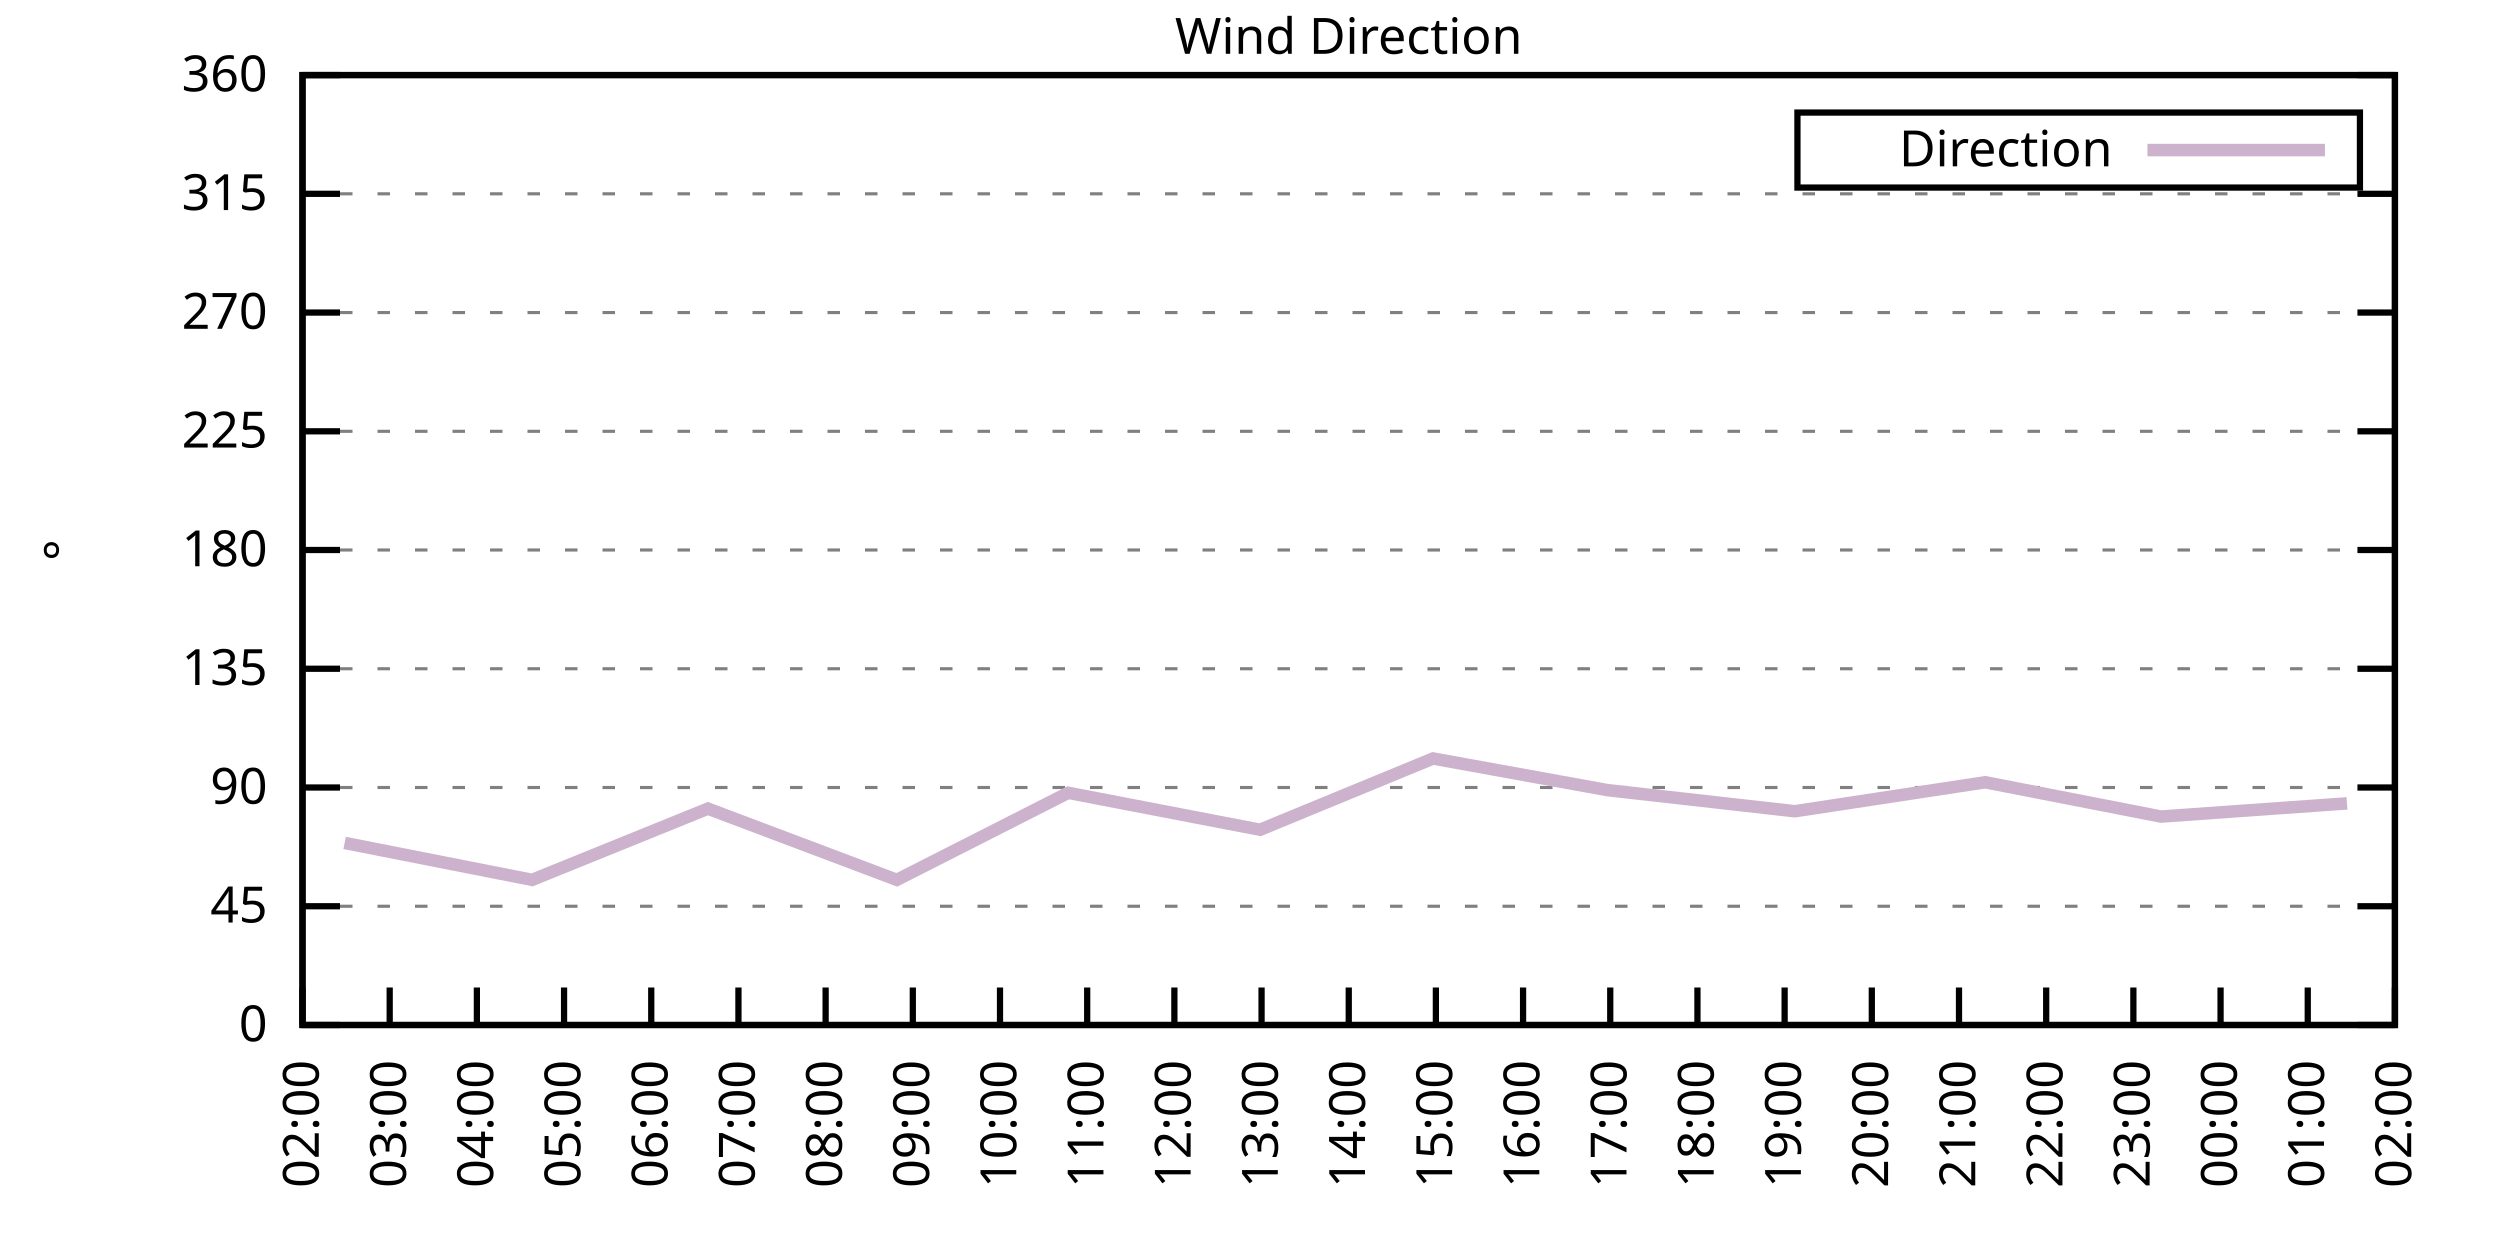
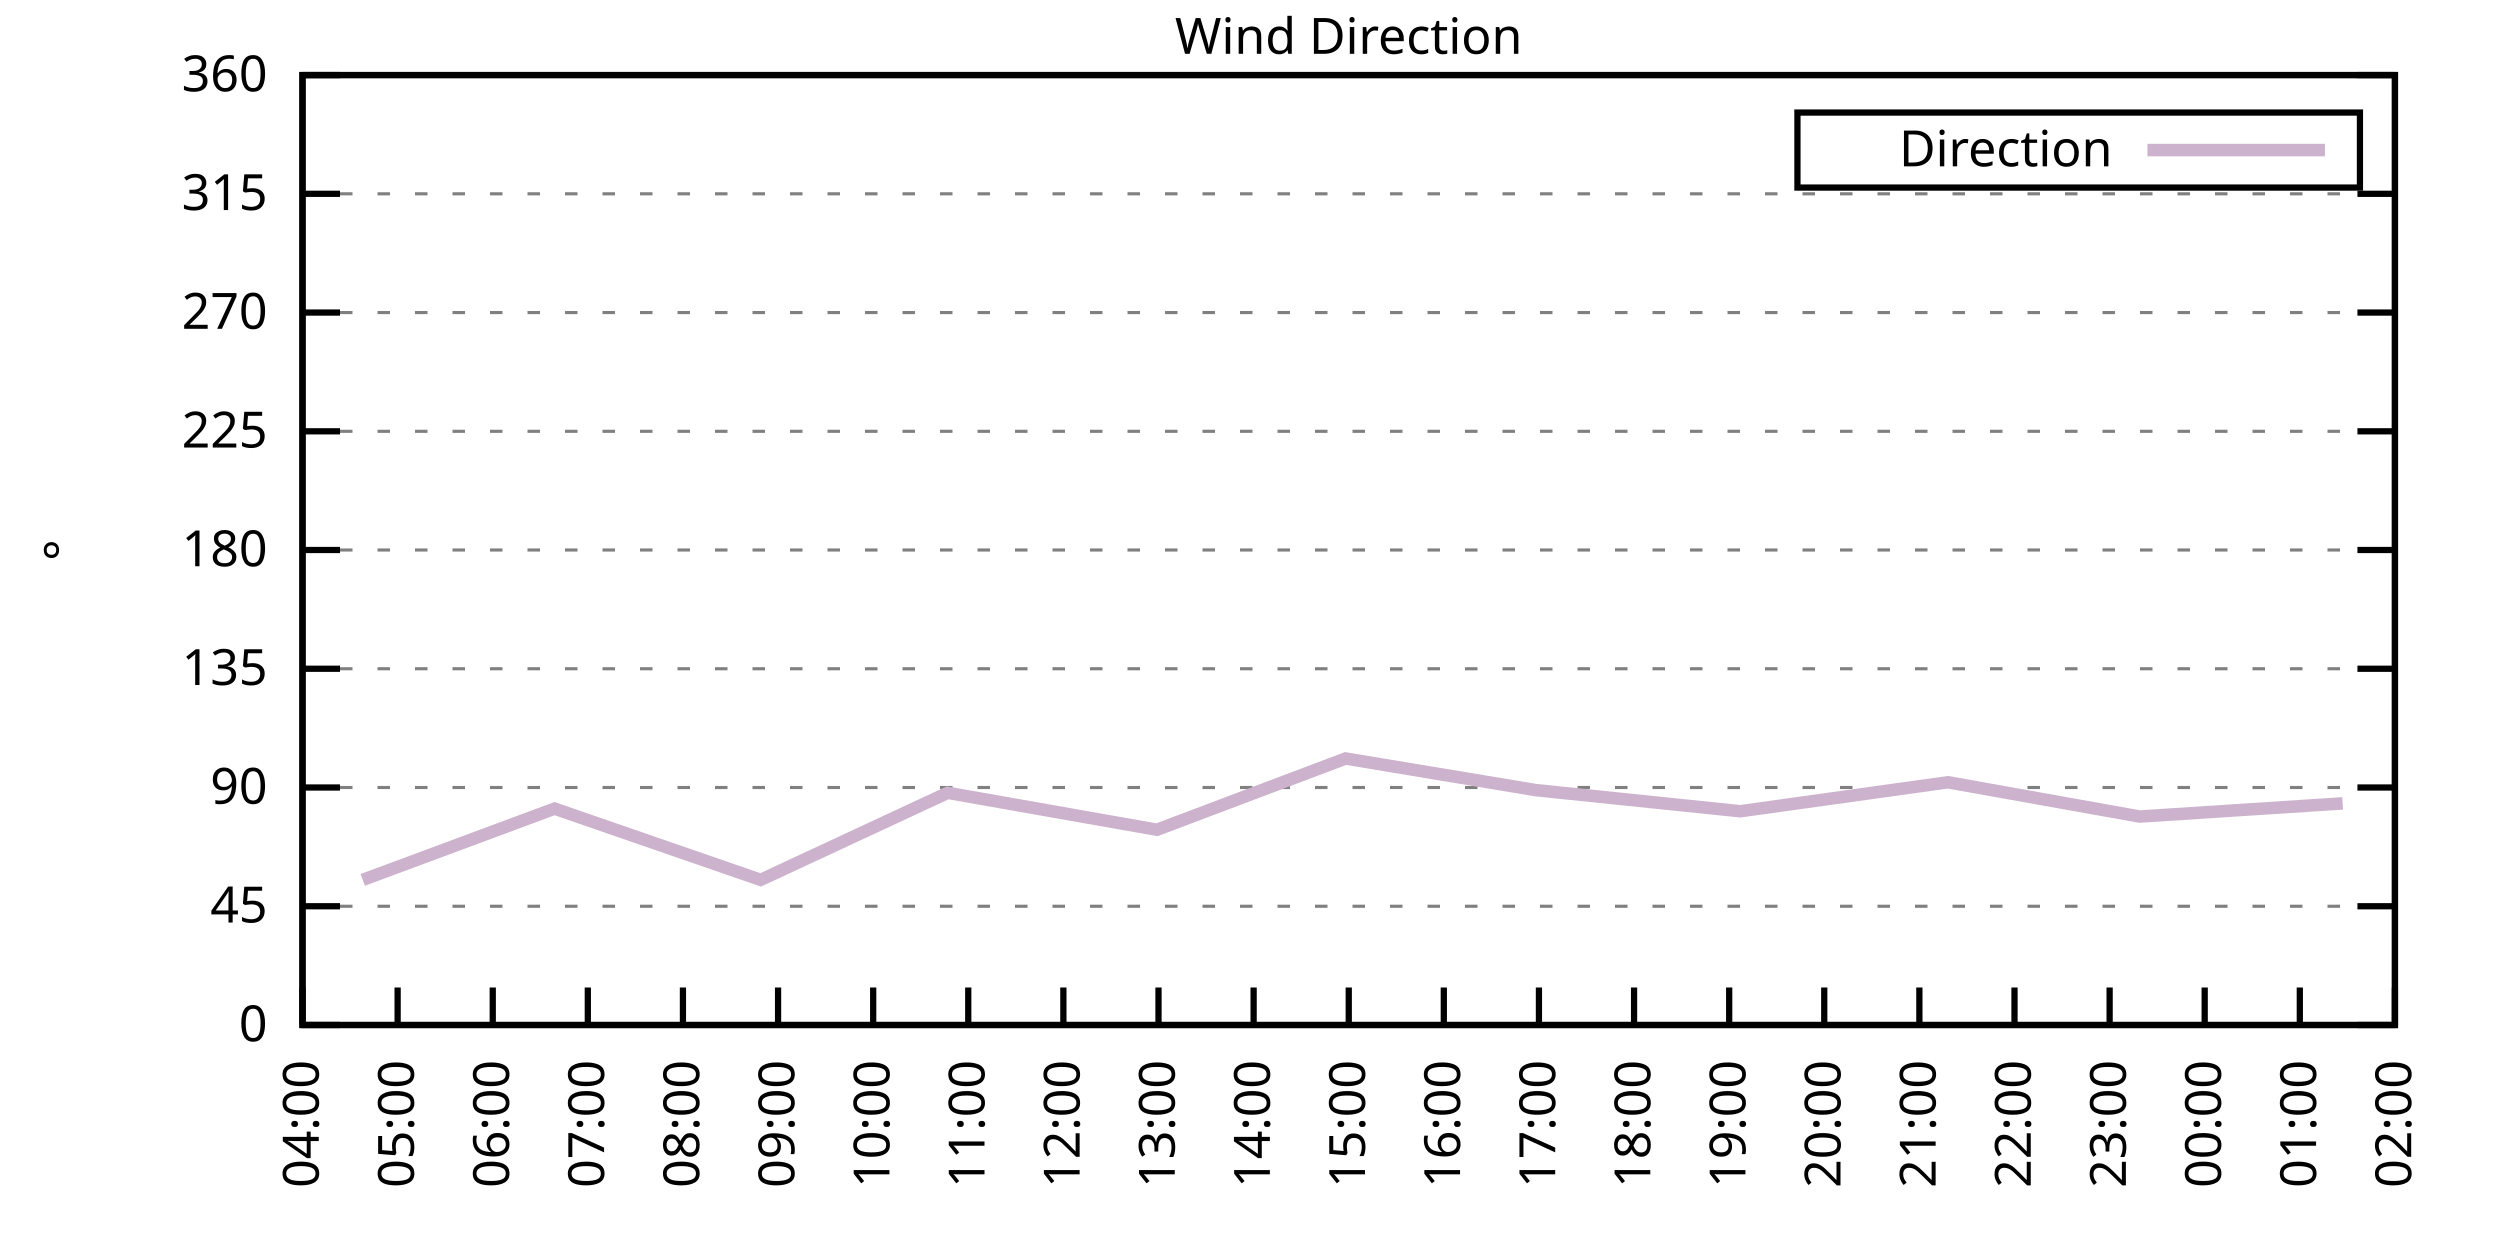
<svg xmlns="http://www.w3.org/2000/svg" xmlns:xlink="http://www.w3.org/1999/xlink" width="400" height="200" viewBox="0 0 400 200">
  <g id="gnuplot_canvas">
    <rect x="0" y="0" width="400" height="200" fill="none" />
    <defs>
      <circle id="gpDot" r="0.5" stroke-width="0.5" stroke="currentColor" />
      <path id="gpPt0" stroke-width="0.333" stroke="currentColor" d="M-1,0 h2 M0,-1 v2" />
      <path id="gpPt1" stroke-width="0.333" stroke="currentColor" d="M-1,-1 L1,1 M1,-1 L-1,1" />
      <path id="gpPt2" stroke-width="0.333" stroke="currentColor" d="M-1,0 L1,0 M0,-1 L0,1 M-1,-1 L1,1 M-1,1 L1,-1" />
      <rect id="gpPt3" stroke-width="0.333" stroke="currentColor" x="-1" y="-1" width="2" height="2" />
      <rect id="gpPt4" stroke-width="0.333" stroke="currentColor" fill="currentColor" x="-1" y="-1" width="2" height="2" />
      <circle id="gpPt5" stroke-width="0.333" stroke="currentColor" cx="0" cy="0" r="1" />
      <use xlink:href="#gpPt5" id="gpPt6" fill="currentColor" stroke="none" />
      <path id="gpPt7" stroke-width="0.333" stroke="currentColor" d="M0,-1.33 L-1.33,0.67 L1.33,0.67 z" />
      <use xlink:href="#gpPt7" id="gpPt8" fill="currentColor" stroke="none" />
      <use xlink:href="#gpPt7" id="gpPt9" stroke="currentColor" transform="rotate(180)" />
      <use xlink:href="#gpPt9" id="gpPt10" fill="currentColor" stroke="none" />
      <use xlink:href="#gpPt3" id="gpPt11" stroke="currentColor" transform="rotate(45)" />
      <use xlink:href="#gpPt11" id="gpPt12" fill="currentColor" stroke="none" />
      <path id="gpPt13" stroke-width="0.333" stroke="currentColor" d="M0,1.330 L1.265,0.411 L0.782,-1.067 L-0.782,-1.076 L-1.265,0.411 z" />
      <use xlink:href="#gpPt13" id="gpPt14" fill="currentColor" stroke="none" />
      <filter id="textbox" filterUnits="objectBoundingBox" x="0" y="0" height="1" width="1">
        <feFlood flood-color="white" flood-opacity="1" result="bgnd" />
        <feComposite in="SourceGraphic" in2="bgnd" operator="atop" />
      </filter>
      <filter id="greybox" filterUnits="objectBoundingBox" x="0" y="0" height="1" width="1">
        <feFlood flood-color="lightgrey" flood-opacity="1" result="grey" />
        <feComposite in="SourceGraphic" in2="grey" operator="atop" />
      </filter>
    </defs>
    <g fill="none" color="white" stroke="currentColor" stroke-width="1.00" stroke-linecap="butt" stroke-linejoin="miter">
</g>
    <g fill="none" color="black" stroke="currentColor" stroke-width="1.00" stroke-linecap="butt" stroke-linejoin="miter">
      <g stroke="none" shape-rendering="crispEdges">
        <polygon fill="rgb(255, 255, 255)" points="48.40,164.00 383.18,164.00 383.18,12.02 48.40,12.02 " />
      </g>
    </g>
    <g fill="none" color="black" stroke="currentColor" stroke-width="1.00" stroke-linecap="butt" stroke-linejoin="miter">
</g>
    <g fill="none" color="black" stroke="black" stroke-width="0.50" stroke-linecap="butt" stroke-linejoin="miter">
</g>
    <g fill="none" color="gray" stroke="currentColor" stroke-width="0.50" stroke-linecap="butt" stroke-linejoin="miter">
      <path stroke="gray" stroke-dasharray="2,4" class="gridline" d="M48.40,164.00 L383.19,164.00  " />
    </g>
    <g fill="none" color="gray" stroke="gray" stroke-width="1.00" stroke-linecap="butt" stroke-linejoin="miter">
</g>
    <g fill="none" color="black" stroke="currentColor" stroke-width="1.00" stroke-linecap="butt" stroke-linejoin="miter">
      <path stroke="black" d="M48.40,164.00 L54.40,164.00 M383.19,164.00 L377.19,164.00  " />
      <g transform="translate(42.80,166.60)" stroke="none" fill="black" font-family="Sans" font-size="8.00" text-anchor="end">
        <text>
          <tspan font-family="Sans"> 0</tspan>
        </text>
      </g>
    </g>
    <g fill="none" color="black" stroke="currentColor" stroke-width="1.00" stroke-linecap="butt" stroke-linejoin="miter">
</g>
    <g fill="none" color="black" stroke="black" stroke-width="0.50" stroke-linecap="butt" stroke-linejoin="miter">
</g>
    <g fill="none" color="gray" stroke="currentColor" stroke-width="0.50" stroke-linecap="butt" stroke-linejoin="miter">
      <path stroke="gray" stroke-dasharray="2,4" class="gridline" d="M48.40,145.00 L383.19,145.00  " />
    </g>
    <g fill="none" color="gray" stroke="gray" stroke-width="1.00" stroke-linecap="butt" stroke-linejoin="miter">
</g>
    <g fill="none" color="black" stroke="currentColor" stroke-width="1.00" stroke-linecap="butt" stroke-linejoin="miter">
      <path stroke="black" d="M48.40,145.00 L54.40,145.00 M383.19,145.00 L377.19,145.00  " />
      <g transform="translate(42.80,147.60)" stroke="none" fill="black" font-family="Sans" font-size="8.00" text-anchor="end">
        <text>
          <tspan font-family="Sans"> 45</tspan>
        </text>
      </g>
    </g>
    <g fill="none" color="black" stroke="currentColor" stroke-width="1.00" stroke-linecap="butt" stroke-linejoin="miter">
</g>
    <g fill="none" color="black" stroke="black" stroke-width="0.50" stroke-linecap="butt" stroke-linejoin="miter">
</g>
    <g fill="none" color="gray" stroke="currentColor" stroke-width="0.50" stroke-linecap="butt" stroke-linejoin="miter">
      <path stroke="gray" stroke-dasharray="2,4" class="gridline" d="M48.40,126.00 L383.19,126.00  " />
    </g>
    <g fill="none" color="gray" stroke="gray" stroke-width="1.00" stroke-linecap="butt" stroke-linejoin="miter">
</g>
    <g fill="none" color="black" stroke="currentColor" stroke-width="1.00" stroke-linecap="butt" stroke-linejoin="miter">
      <path stroke="black" d="M48.40,126.00 L54.40,126.00 M383.19,126.00 L377.19,126.00  " />
      <g transform="translate(42.80,128.60)" stroke="none" fill="black" font-family="Sans" font-size="8.00" text-anchor="end">
        <text>
          <tspan font-family="Sans"> 90</tspan>
        </text>
      </g>
    </g>
    <g fill="none" color="black" stroke="currentColor" stroke-width="1.00" stroke-linecap="butt" stroke-linejoin="miter">
</g>
    <g fill="none" color="black" stroke="black" stroke-width="0.50" stroke-linecap="butt" stroke-linejoin="miter">
</g>
    <g fill="none" color="gray" stroke="currentColor" stroke-width="0.50" stroke-linecap="butt" stroke-linejoin="miter">
      <path stroke="gray" stroke-dasharray="2,4" class="gridline" d="M48.40,107.00 L383.19,107.00  " />
    </g>
    <g fill="none" color="gray" stroke="gray" stroke-width="1.00" stroke-linecap="butt" stroke-linejoin="miter">
</g>
    <g fill="none" color="black" stroke="currentColor" stroke-width="1.00" stroke-linecap="butt" stroke-linejoin="miter">
      <path stroke="black" d="M48.40,107.00 L54.40,107.00 M383.19,107.00 L377.19,107.00  " />
      <g transform="translate(42.80,109.60)" stroke="none" fill="black" font-family="Sans" font-size="8.00" text-anchor="end">
        <text>
          <tspan font-family="Sans"> 135</tspan>
        </text>
      </g>
    </g>
    <g fill="none" color="black" stroke="currentColor" stroke-width="1.00" stroke-linecap="butt" stroke-linejoin="miter">
</g>
    <g fill="none" color="black" stroke="black" stroke-width="0.50" stroke-linecap="butt" stroke-linejoin="miter">
</g>
    <g fill="none" color="gray" stroke="currentColor" stroke-width="0.50" stroke-linecap="butt" stroke-linejoin="miter">
      <path stroke="gray" stroke-dasharray="2,4" class="gridline" d="M48.40,88.00 L383.19,88.00  " />
    </g>
    <g fill="none" color="gray" stroke="gray" stroke-width="1.00" stroke-linecap="butt" stroke-linejoin="miter">
</g>
    <g fill="none" color="black" stroke="currentColor" stroke-width="1.00" stroke-linecap="butt" stroke-linejoin="miter">
      <path stroke="black" d="M48.40,88.00 L54.40,88.00 M383.19,88.00 L377.19,88.00  " />
      <g transform="translate(42.80,90.60)" stroke="none" fill="black" font-family="Sans" font-size="8.00" text-anchor="end">
        <text>
          <tspan font-family="Sans"> 180</tspan>
        </text>
      </g>
    </g>
    <g fill="none" color="black" stroke="currentColor" stroke-width="1.00" stroke-linecap="butt" stroke-linejoin="miter">
</g>
    <g fill="none" color="black" stroke="black" stroke-width="0.50" stroke-linecap="butt" stroke-linejoin="miter">
</g>
    <g fill="none" color="gray" stroke="currentColor" stroke-width="0.50" stroke-linecap="butt" stroke-linejoin="miter">
      <path stroke="gray" stroke-dasharray="2,4" class="gridline" d="M48.40,69.01 L383.19,69.01  " />
    </g>
    <g fill="none" color="gray" stroke="gray" stroke-width="1.00" stroke-linecap="butt" stroke-linejoin="miter">
</g>
    <g fill="none" color="black" stroke="currentColor" stroke-width="1.00" stroke-linecap="butt" stroke-linejoin="miter">
      <path stroke="black" d="M48.40,69.01 L54.40,69.01 M383.19,69.01 L377.19,69.01  " />
      <g transform="translate(42.80,71.61)" stroke="none" fill="black" font-family="Sans" font-size="8.00" text-anchor="end">
        <text>
          <tspan font-family="Sans"> 225</tspan>
        </text>
      </g>
    </g>
    <g fill="none" color="black" stroke="currentColor" stroke-width="1.00" stroke-linecap="butt" stroke-linejoin="miter">
</g>
    <g fill="none" color="black" stroke="black" stroke-width="0.50" stroke-linecap="butt" stroke-linejoin="miter">
</g>
    <g fill="none" color="gray" stroke="currentColor" stroke-width="0.50" stroke-linecap="butt" stroke-linejoin="miter">
      <path stroke="gray" stroke-dasharray="2,4" class="gridline" d="M48.40,50.01 L383.19,50.01  " />
    </g>
    <g fill="none" color="gray" stroke="gray" stroke-width="1.00" stroke-linecap="butt" stroke-linejoin="miter">
</g>
    <g fill="none" color="black" stroke="currentColor" stroke-width="1.00" stroke-linecap="butt" stroke-linejoin="miter">
      <path stroke="black" d="M48.40,50.01 L54.40,50.01 M383.19,50.01 L377.19,50.01  " />
      <g transform="translate(42.80,52.61)" stroke="none" fill="black" font-family="Sans" font-size="8.00" text-anchor="end">
        <text>
          <tspan font-family="Sans"> 270</tspan>
        </text>
      </g>
    </g>
    <g fill="none" color="black" stroke="currentColor" stroke-width="1.00" stroke-linecap="butt" stroke-linejoin="miter">
</g>
    <g fill="none" color="black" stroke="black" stroke-width="0.50" stroke-linecap="butt" stroke-linejoin="miter">
</g>
    <g fill="none" color="gray" stroke="currentColor" stroke-width="0.50" stroke-linecap="butt" stroke-linejoin="miter">
      <path stroke="gray" stroke-dasharray="2,4" class="gridline" d="M48.40,31.01 L383.19,31.01  " />
    </g>
    <g fill="none" color="gray" stroke="gray" stroke-width="1.00" stroke-linecap="butt" stroke-linejoin="miter">
</g>
    <g fill="none" color="black" stroke="currentColor" stroke-width="1.00" stroke-linecap="butt" stroke-linejoin="miter">
      <path stroke="black" d="M48.40,31.01 L54.40,31.01 M383.19,31.01 L377.19,31.01  " />
      <g transform="translate(42.80,33.61)" stroke="none" fill="black" font-family="Sans" font-size="8.00" text-anchor="end">
        <text>
          <tspan font-family="Sans"> 315</tspan>
        </text>
      </g>
    </g>
    <g fill="none" color="black" stroke="currentColor" stroke-width="1.00" stroke-linecap="butt" stroke-linejoin="miter">
</g>
    <g fill="none" color="black" stroke="black" stroke-width="0.50" stroke-linecap="butt" stroke-linejoin="miter">
</g>
    <g fill="none" color="gray" stroke="currentColor" stroke-width="0.50" stroke-linecap="butt" stroke-linejoin="miter">
      <path stroke="gray" stroke-dasharray="2,4" class="gridline" d="M48.40,12.01 L383.19,12.01  " />
    </g>
    <g fill="none" color="gray" stroke="gray" stroke-width="1.00" stroke-linecap="butt" stroke-linejoin="miter">
</g>
    <g fill="none" color="black" stroke="currentColor" stroke-width="1.00" stroke-linecap="butt" stroke-linejoin="miter">
      <path stroke="black" d="M48.40,12.01 L54.40,12.01 M383.19,12.01 L377.19,12.01  " />
      <g transform="translate(42.80,14.61)" stroke="none" fill="black" font-family="Sans" font-size="8.00" text-anchor="end">
        <text>
          <tspan font-family="Sans"> 360</tspan>
        </text>
      </g>
    </g>
    <g fill="none" color="black" stroke="currentColor" stroke-width="1.00" stroke-linecap="butt" stroke-linejoin="miter">
      <path stroke="black" d="M48.40,164.00 L48.40,158.00  " />
      <g transform="translate(51.00,169.60) rotate(270.00)" stroke="none" fill="black" font-family="Sans" font-size="8.00" text-anchor="end">
        <text>
-           <tspan font-family="Sans">02:00</tspan>
-         </text>
-       </g>
-     </g>
-     <g fill="none" color="black" stroke="currentColor" stroke-width="1.00" stroke-linecap="butt" stroke-linejoin="miter">
-       <path stroke="black" d="M62.35,164.00 L62.35,158.00  " />
-       <g transform="translate(64.95,169.60) rotate(270.00)" stroke="none" fill="black" font-family="Sans" font-size="8.00" text-anchor="end">
-         <text>
-           <tspan font-family="Sans">03:00</tspan>
-         </text>
-       </g>
-     </g>
-     <g fill="none" color="black" stroke="currentColor" stroke-width="1.00" stroke-linecap="butt" stroke-linejoin="miter">
-       <path stroke="black" d="M76.30,164.00 L76.30,158.00  " />
-       <g transform="translate(78.90,169.60) rotate(270.00)" stroke="none" fill="black" font-family="Sans" font-size="8.00" text-anchor="end">
-         <text>
          <tspan font-family="Sans">04:00</tspan>
        </text>
      </g>
    </g>
    <g fill="none" color="black" stroke="currentColor" stroke-width="1.00" stroke-linecap="butt" stroke-linejoin="miter">
-       <path stroke="black" d="M90.25,164.00 L90.25,158.00  " />
-       <g transform="translate(92.85,169.60) rotate(270.00)" stroke="none" fill="black" font-family="Sans" font-size="8.00" text-anchor="end">
+       <path stroke="black" d="M63.62,164.00 L63.62,158.00  " />
+       <g transform="translate(66.22,169.60) rotate(270.00)" stroke="none" fill="black" font-family="Sans" font-size="8.00" text-anchor="end">
        <text>
          <tspan font-family="Sans">05:00</tspan>
        </text>
      </g>
    </g>
    <g fill="none" color="black" stroke="currentColor" stroke-width="1.00" stroke-linecap="butt" stroke-linejoin="miter">
-       <path stroke="black" d="M104.20,164.00 L104.20,158.00  " />
-       <g transform="translate(106.80,169.60) rotate(270.00)" stroke="none" fill="black" font-family="Sans" font-size="8.00" text-anchor="end">
+       <path stroke="black" d="M78.84,164.00 L78.84,158.00  " />
+       <g transform="translate(81.44,169.60) rotate(270.00)" stroke="none" fill="black" font-family="Sans" font-size="8.00" text-anchor="end">
        <text>
          <tspan font-family="Sans">06:00</tspan>
        </text>
      </g>
    </g>
    <g fill="none" color="black" stroke="currentColor" stroke-width="1.00" stroke-linecap="butt" stroke-linejoin="miter">
-       <path stroke="black" d="M118.15,164.00 L118.15,158.00  " />
-       <g transform="translate(120.75,169.60) rotate(270.00)" stroke="none" fill="black" font-family="Sans" font-size="8.00" text-anchor="end">
+       <path stroke="black" d="M94.05,164.00 L94.05,158.00  " />
+       <g transform="translate(96.65,169.60) rotate(270.00)" stroke="none" fill="black" font-family="Sans" font-size="8.00" text-anchor="end">
        <text>
          <tspan font-family="Sans">07:00</tspan>
        </text>
      </g>
    </g>
    <g fill="none" color="black" stroke="currentColor" stroke-width="1.00" stroke-linecap="butt" stroke-linejoin="miter">
-       <path stroke="black" d="M132.10,164.00 L132.10,158.00  " />
-       <g transform="translate(134.70,169.60) rotate(270.00)" stroke="none" fill="black" font-family="Sans" font-size="8.00" text-anchor="end">
+       <path stroke="black" d="M109.27,164.00 L109.27,158.00  " />
+       <g transform="translate(111.87,169.60) rotate(270.00)" stroke="none" fill="black" font-family="Sans" font-size="8.00" text-anchor="end">
        <text>
          <tspan font-family="Sans">08:00</tspan>
        </text>
      </g>
    </g>
    <g fill="none" color="black" stroke="currentColor" stroke-width="1.00" stroke-linecap="butt" stroke-linejoin="miter">
-       <path stroke="black" d="M146.05,164.00 L146.05,158.00  " />
-       <g transform="translate(148.65,169.60) rotate(270.00)" stroke="none" fill="black" font-family="Sans" font-size="8.00" text-anchor="end">
+       <path stroke="black" d="M124.49,164.00 L124.49,158.00  " />
+       <g transform="translate(127.09,169.60) rotate(270.00)" stroke="none" fill="black" font-family="Sans" font-size="8.00" text-anchor="end">
        <text>
          <tspan font-family="Sans">09:00</tspan>
        </text>
      </g>
    </g>
    <g fill="none" color="black" stroke="currentColor" stroke-width="1.00" stroke-linecap="butt" stroke-linejoin="miter">
-       <path stroke="black" d="M160.00,164.00 L160.00,158.00  " />
-       <g transform="translate(162.60,169.60) rotate(270.00)" stroke="none" fill="black" font-family="Sans" font-size="8.00" text-anchor="end">
+       <path stroke="black" d="M139.71,164.00 L139.71,158.00  " />
+       <g transform="translate(142.31,169.60) rotate(270.00)" stroke="none" fill="black" font-family="Sans" font-size="8.00" text-anchor="end">
        <text>
          <tspan font-family="Sans">10:00</tspan>
        </text>
      </g>
    </g>
    <g fill="none" color="black" stroke="currentColor" stroke-width="1.00" stroke-linecap="butt" stroke-linejoin="miter">
-       <path stroke="black" d="M173.95,164.00 L173.95,158.00  " />
-       <g transform="translate(176.55,169.60) rotate(270.00)" stroke="none" fill="black" font-family="Sans" font-size="8.00" text-anchor="end">
+       <path stroke="black" d="M154.92,164.00 L154.92,158.00  " />
+       <g transform="translate(157.52,169.60) rotate(270.00)" stroke="none" fill="black" font-family="Sans" font-size="8.00" text-anchor="end">
        <text>
          <tspan font-family="Sans">11:00</tspan>
        </text>
      </g>
    </g>
    <g fill="none" color="black" stroke="currentColor" stroke-width="1.00" stroke-linecap="butt" stroke-linejoin="miter">
-       <path stroke="black" d="M187.90,164.00 L187.90,158.00  " />
-       <g transform="translate(190.50,169.60) rotate(270.00)" stroke="none" fill="black" font-family="Sans" font-size="8.00" text-anchor="end">
+       <path stroke="black" d="M170.14,164.00 L170.14,158.00  " />
+       <g transform="translate(172.74,169.60) rotate(270.00)" stroke="none" fill="black" font-family="Sans" font-size="8.00" text-anchor="end">
        <text>
          <tspan font-family="Sans">12:00</tspan>
        </text>
      </g>
    </g>
    <g fill="none" color="black" stroke="currentColor" stroke-width="1.00" stroke-linecap="butt" stroke-linejoin="miter">
-       <path stroke="black" d="M201.85,164.00 L201.85,158.00  " />
-       <g transform="translate(204.45,169.60) rotate(270.00)" stroke="none" fill="black" font-family="Sans" font-size="8.00" text-anchor="end">
+       <path stroke="black" d="M185.36,164.00 L185.36,158.00  " />
+       <g transform="translate(187.96,169.60) rotate(270.00)" stroke="none" fill="black" font-family="Sans" font-size="8.00" text-anchor="end">
        <text>
          <tspan font-family="Sans">13:00</tspan>
+         </text>
+       </g>
+     </g>
+     <g fill="none" color="black" stroke="currentColor" stroke-width="1.00" stroke-linecap="butt" stroke-linejoin="miter">
+       <path stroke="black" d="M200.58,164.00 L200.58,158.00  " />
+       <g transform="translate(203.18,169.60) rotate(270.00)" stroke="none" fill="black" font-family="Sans" font-size="8.00" text-anchor="end">
+         <text>
+           <tspan font-family="Sans">14:00</tspan>
        </text>
      </g>
    </g>
    <g fill="none" color="black" stroke="currentColor" stroke-width="1.00" stroke-linecap="butt" stroke-linejoin="miter">
      <path stroke="black" d="M215.80,164.00 L215.80,158.00  " />
      <g transform="translate(218.40,169.60) rotate(270.00)" stroke="none" fill="black" font-family="Sans" font-size="8.00" text-anchor="end">
        <text>
-           <tspan font-family="Sans">14:00</tspan>
-         </text>
-       </g>
-     </g>
-     <g fill="none" color="black" stroke="currentColor" stroke-width="1.00" stroke-linecap="butt" stroke-linejoin="miter">
-       <path stroke="black" d="M229.74,164.00 L229.74,158.00  " />
-       <g transform="translate(232.34,169.60) rotate(270.00)" stroke="none" fill="black" font-family="Sans" font-size="8.00" text-anchor="end">
-         <text>
          <tspan font-family="Sans">15:00</tspan>
        </text>
      </g>
    </g>
    <g fill="none" color="black" stroke="currentColor" stroke-width="1.00" stroke-linecap="butt" stroke-linejoin="miter">
-       <path stroke="black" d="M243.69,164.00 L243.69,158.00  " />
-       <g transform="translate(246.29,169.60) rotate(270.00)" stroke="none" fill="black" font-family="Sans" font-size="8.00" text-anchor="end">
+       <path stroke="black" d="M231.01,164.00 L231.01,158.00  " />
+       <g transform="translate(233.61,169.60) rotate(270.00)" stroke="none" fill="black" font-family="Sans" font-size="8.00" text-anchor="end">
        <text>
          <tspan font-family="Sans">16:00</tspan>
        </text>
      </g>
    </g>
    <g fill="none" color="black" stroke="currentColor" stroke-width="1.00" stroke-linecap="butt" stroke-linejoin="miter">
-       <path stroke="black" d="M257.64,164.00 L257.64,158.00  " />
-       <g transform="translate(260.24,169.60) rotate(270.00)" stroke="none" fill="black" font-family="Sans" font-size="8.00" text-anchor="end">
+       <path stroke="black" d="M246.23,164.00 L246.23,158.00  " />
+       <g transform="translate(248.83,169.60) rotate(270.00)" stroke="none" fill="black" font-family="Sans" font-size="8.00" text-anchor="end">
        <text>
          <tspan font-family="Sans">17:00</tspan>
        </text>
      </g>
    </g>
    <g fill="none" color="black" stroke="currentColor" stroke-width="1.00" stroke-linecap="butt" stroke-linejoin="miter">
-       <path stroke="black" d="M271.59,164.00 L271.59,158.00  " />
-       <g transform="translate(274.19,169.60) rotate(270.00)" stroke="none" fill="black" font-family="Sans" font-size="8.00" text-anchor="end">
+       <path stroke="black" d="M261.45,164.00 L261.45,158.00  " />
+       <g transform="translate(264.05,169.60) rotate(270.00)" stroke="none" fill="black" font-family="Sans" font-size="8.00" text-anchor="end">
        <text>
          <tspan font-family="Sans">18:00</tspan>
        </text>
      </g>
    </g>
    <g fill="none" color="black" stroke="currentColor" stroke-width="1.00" stroke-linecap="butt" stroke-linejoin="miter">
-       <path stroke="black" d="M285.54,164.00 L285.54,158.00  " />
-       <g transform="translate(288.14,169.60) rotate(270.00)" stroke="none" fill="black" font-family="Sans" font-size="8.00" text-anchor="end">
+       <path stroke="black" d="M276.67,164.00 L276.67,158.00  " />
+       <g transform="translate(279.27,169.60) rotate(270.00)" stroke="none" fill="black" font-family="Sans" font-size="8.00" text-anchor="end">
        <text>
          <tspan font-family="Sans">19:00</tspan>
        </text>
      </g>
    </g>
    <g fill="none" color="black" stroke="currentColor" stroke-width="1.00" stroke-linecap="butt" stroke-linejoin="miter">
-       <path stroke="black" d="M299.49,164.00 L299.49,158.00  " />
-       <g transform="translate(302.09,169.60) rotate(270.00)" stroke="none" fill="black" font-family="Sans" font-size="8.00" text-anchor="end">
+       <path stroke="black" d="M291.88,164.00 L291.88,158.00  " />
+       <g transform="translate(294.48,169.60) rotate(270.00)" stroke="none" fill="black" font-family="Sans" font-size="8.00" text-anchor="end">
        <text>
          <tspan font-family="Sans">20:00</tspan>
        </text>
      </g>
    </g>
    <g fill="none" color="black" stroke="currentColor" stroke-width="1.00" stroke-linecap="butt" stroke-linejoin="miter">
-       <path stroke="black" d="M313.44,164.00 L313.44,158.00  " />
-       <g transform="translate(316.04,169.60) rotate(270.00)" stroke="none" fill="black" font-family="Sans" font-size="8.00" text-anchor="end">
+       <path stroke="black" d="M307.10,164.00 L307.10,158.00  " />
+       <g transform="translate(309.70,169.60) rotate(270.00)" stroke="none" fill="black" font-family="Sans" font-size="8.00" text-anchor="end">
        <text>
          <tspan font-family="Sans">21:00</tspan>
        </text>
      </g>
    </g>
    <g fill="none" color="black" stroke="currentColor" stroke-width="1.00" stroke-linecap="butt" stroke-linejoin="miter">
-       <path stroke="black" d="M327.39,164.00 L327.39,158.00  " />
-       <g transform="translate(329.99,169.60) rotate(270.00)" stroke="none" fill="black" font-family="Sans" font-size="8.00" text-anchor="end">
+       <path stroke="black" d="M322.32,164.00 L322.32,158.00  " />
+       <g transform="translate(324.92,169.60) rotate(270.00)" stroke="none" fill="black" font-family="Sans" font-size="8.00" text-anchor="end">
        <text>
          <tspan font-family="Sans">22:00</tspan>
        </text>
      </g>
    </g>
    <g fill="none" color="black" stroke="currentColor" stroke-width="1.00" stroke-linecap="butt" stroke-linejoin="miter">
-       <path stroke="black" d="M341.34,164.00 L341.34,158.00  " />
-       <g transform="translate(343.94,169.60) rotate(270.00)" stroke="none" fill="black" font-family="Sans" font-size="8.00" text-anchor="end">
+       <path stroke="black" d="M337.54,164.00 L337.54,158.00  " />
+       <g transform="translate(340.14,169.60) rotate(270.00)" stroke="none" fill="black" font-family="Sans" font-size="8.00" text-anchor="end">
        <text>
          <tspan font-family="Sans">23:00</tspan>
        </text>
      </g>
    </g>
    <g fill="none" color="black" stroke="currentColor" stroke-width="1.00" stroke-linecap="butt" stroke-linejoin="miter">
-       <path stroke="black" d="M355.29,164.00 L355.29,158.00  " />
-       <g transform="translate(357.89,169.60) rotate(270.00)" stroke="none" fill="black" font-family="Sans" font-size="8.00" text-anchor="end">
+       <path stroke="black" d="M352.75,164.00 L352.75,158.00  " />
+       <g transform="translate(355.35,169.60) rotate(270.00)" stroke="none" fill="black" font-family="Sans" font-size="8.00" text-anchor="end">
        <text>
          <tspan font-family="Sans">00:00</tspan>
        </text>
      </g>
    </g>
    <g fill="none" color="black" stroke="currentColor" stroke-width="1.00" stroke-linecap="butt" stroke-linejoin="miter">
-       <path stroke="black" d="M369.24,164.00 L369.24,158.00  " />
-       <g transform="translate(371.84,169.60) rotate(270.00)" stroke="none" fill="black" font-family="Sans" font-size="8.00" text-anchor="end">
+       <path stroke="black" d="M367.97,164.00 L367.97,158.00  " />
+       <g transform="translate(370.57,169.60) rotate(270.00)" stroke="none" fill="black" font-family="Sans" font-size="8.00" text-anchor="end">
        <text>
          <tspan font-family="Sans">01:00</tspan>
        </text>
      </g>
    </g>
    <g fill="none" color="black" stroke="currentColor" stroke-width="1.00" stroke-linecap="butt" stroke-linejoin="miter">
      <path stroke="black" d="M383.19,164.00 L383.19,158.00  " />
      <g transform="translate(385.79,169.60) rotate(270.00)" stroke="none" fill="black" font-family="Sans" font-size="8.00" text-anchor="end">
        <text>
          <tspan font-family="Sans">02:00</tspan>
        </text>
      </g>
    </g>
    <g fill="none" color="black" stroke="currentColor" stroke-width="1.00" stroke-linecap="butt" stroke-linejoin="miter">
</g>
    <g fill="none" color="black" stroke="currentColor" stroke-width="1.00" stroke-linecap="butt" stroke-linejoin="miter">
      <path stroke="black" d="M48.40,12.01 L48.40,164.00 L383.19,164.00 L383.19,12.01 L48.40,12.01 Z  " />
    </g>
    <g fill="none" color="black" stroke="currentColor" stroke-width="1.00" stroke-linecap="butt" stroke-linejoin="miter">
</g>
    <g fill="none" color="black" stroke="currentColor" stroke-width="1.00" stroke-linecap="butt" stroke-linejoin="miter">
      <path stroke="black" d="M287.59,30.01 L287.59,18.01 L377.59,18.01 L377.59,30.01 L287.59,30.01 Z  " />
    </g>
    <g id="Wind_direction_plot_1">
      <g fill="none" color="white" stroke="black" stroke-width="2.00" stroke-linecap="butt" stroke-linejoin="miter">
</g>
      <g fill="none" color="black" stroke="currentColor" stroke-width="2.00" stroke-linecap="butt" stroke-linejoin="miter">
        <g transform="translate(337.99,26.61)" stroke="none" fill="black" font-family="Sans" font-size="8.00" text-anchor="end">
          <text>
            <tspan font-family="Sans">Direction</tspan>
          </text>
        </g>
      </g>
      <g fill="none" color="black" stroke="currentColor" stroke-width="2.00" stroke-linecap="butt" stroke-linejoin="miter">
-         <path stroke="rgb(204, 178, 204)" d="M343.59,24.01 L371.99,24.01 M55.14,134.87 L85.13,140.78 L113.27,129.38 L143.49,140.78 L170.92,126.85 L201.61,132.76   L229.28,121.36 L257.18,126.42 L287.17,129.80 L317.63,125.16 L345.76,130.65 L375.52,128.54  " />
+         <path stroke="rgb(204, 178, 204)" d="M343.59,24.01 L371.99,24.01 M58.04,140.78 L88.73,129.38 L121.70,140.78 L151.63,126.85 L185.11,132.76 L215.29,121.36   L245.72,126.42 L278.44,129.80 L311.67,125.16 L342.36,130.65 L374.82,128.54  " />
      </g>
    </g>
    <g fill="none" color="black" stroke="currentColor" stroke-width="2.00" stroke-linecap="butt" stroke-linejoin="miter">
</g>
    <g fill="none" color="black" stroke="black" stroke-width="1.00" stroke-linecap="butt" stroke-linejoin="miter">
</g>
    <g fill="none" color="black" stroke="currentColor" stroke-width="1.00" stroke-linecap="butt" stroke-linejoin="miter">
      <path stroke="black" d="M48.40,12.01 L48.40,164.00 L383.19,164.00 L383.19,12.01 L48.40,12.01 Z  " />
      <g transform="translate(12.80,88.01) rotate(270.00)" stroke="none" fill="black" font-family="Sans" font-size="8.00" text-anchor="middle">
        <text>
          <tspan font-family="Sans">°</tspan>
        </text>
      </g>
    </g>
    <g fill="none" color="black" stroke="currentColor" stroke-width="1.00" stroke-linecap="butt" stroke-linejoin="miter">
</g>
    <g fill="none" color="black" stroke="currentColor" stroke-width="1.00" stroke-linecap="butt" stroke-linejoin="miter">
      <g transform="translate(215.79,8.61)" stroke="none" fill="black" font-family="Sans" font-size="8.00" text-anchor="middle">
        <text>
          <tspan font-family="Sans">Wind Direction</tspan>
        </text>
      </g>
    </g>
    <g fill="none" color="black" stroke="currentColor" stroke-width="1.00" stroke-linecap="butt" stroke-linejoin="miter">
</g>
  </g>
</svg>
